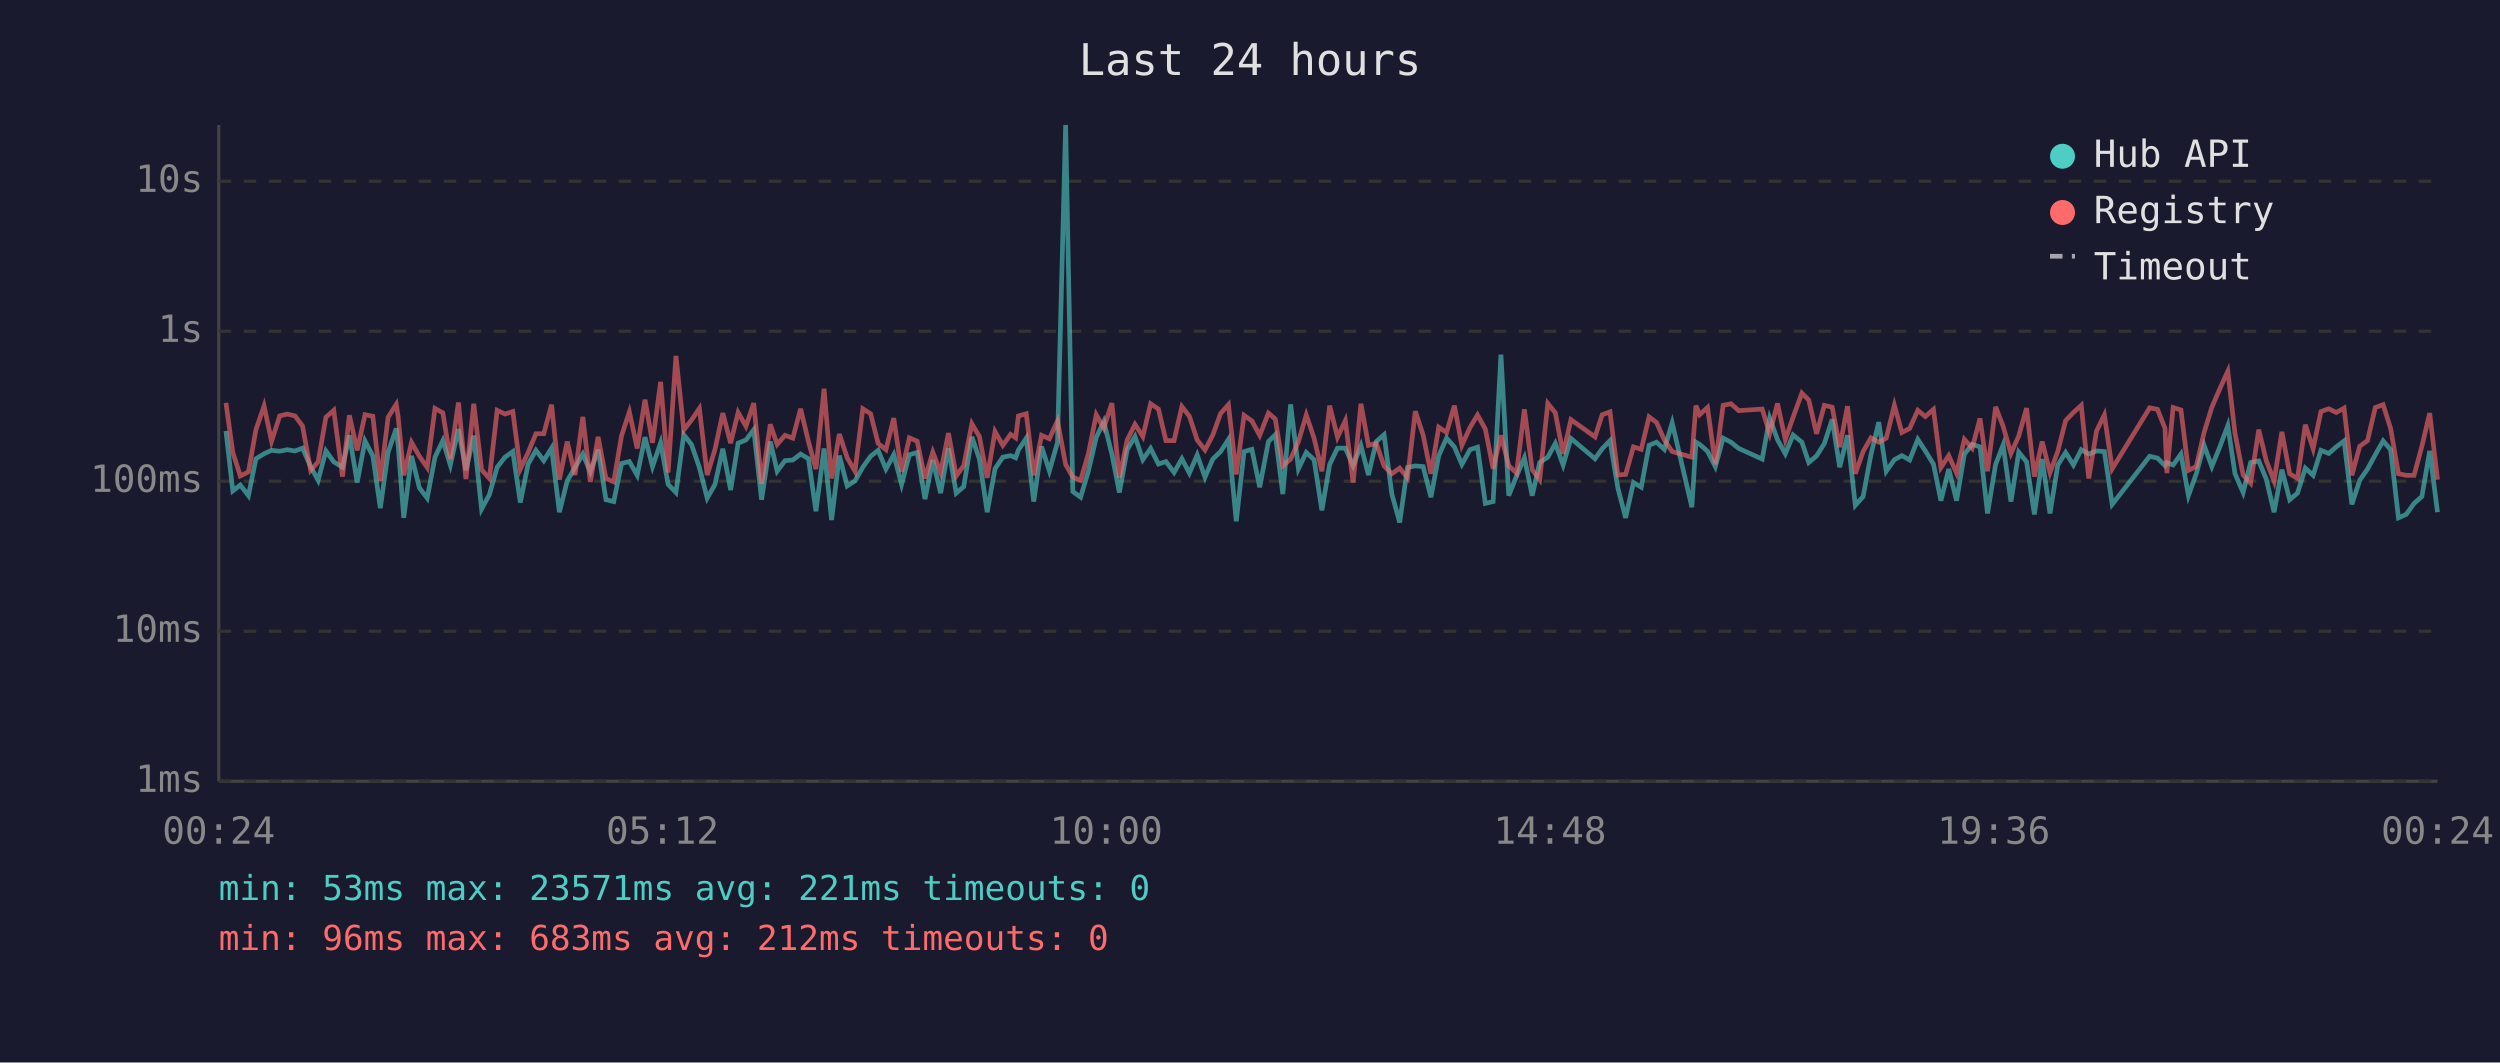
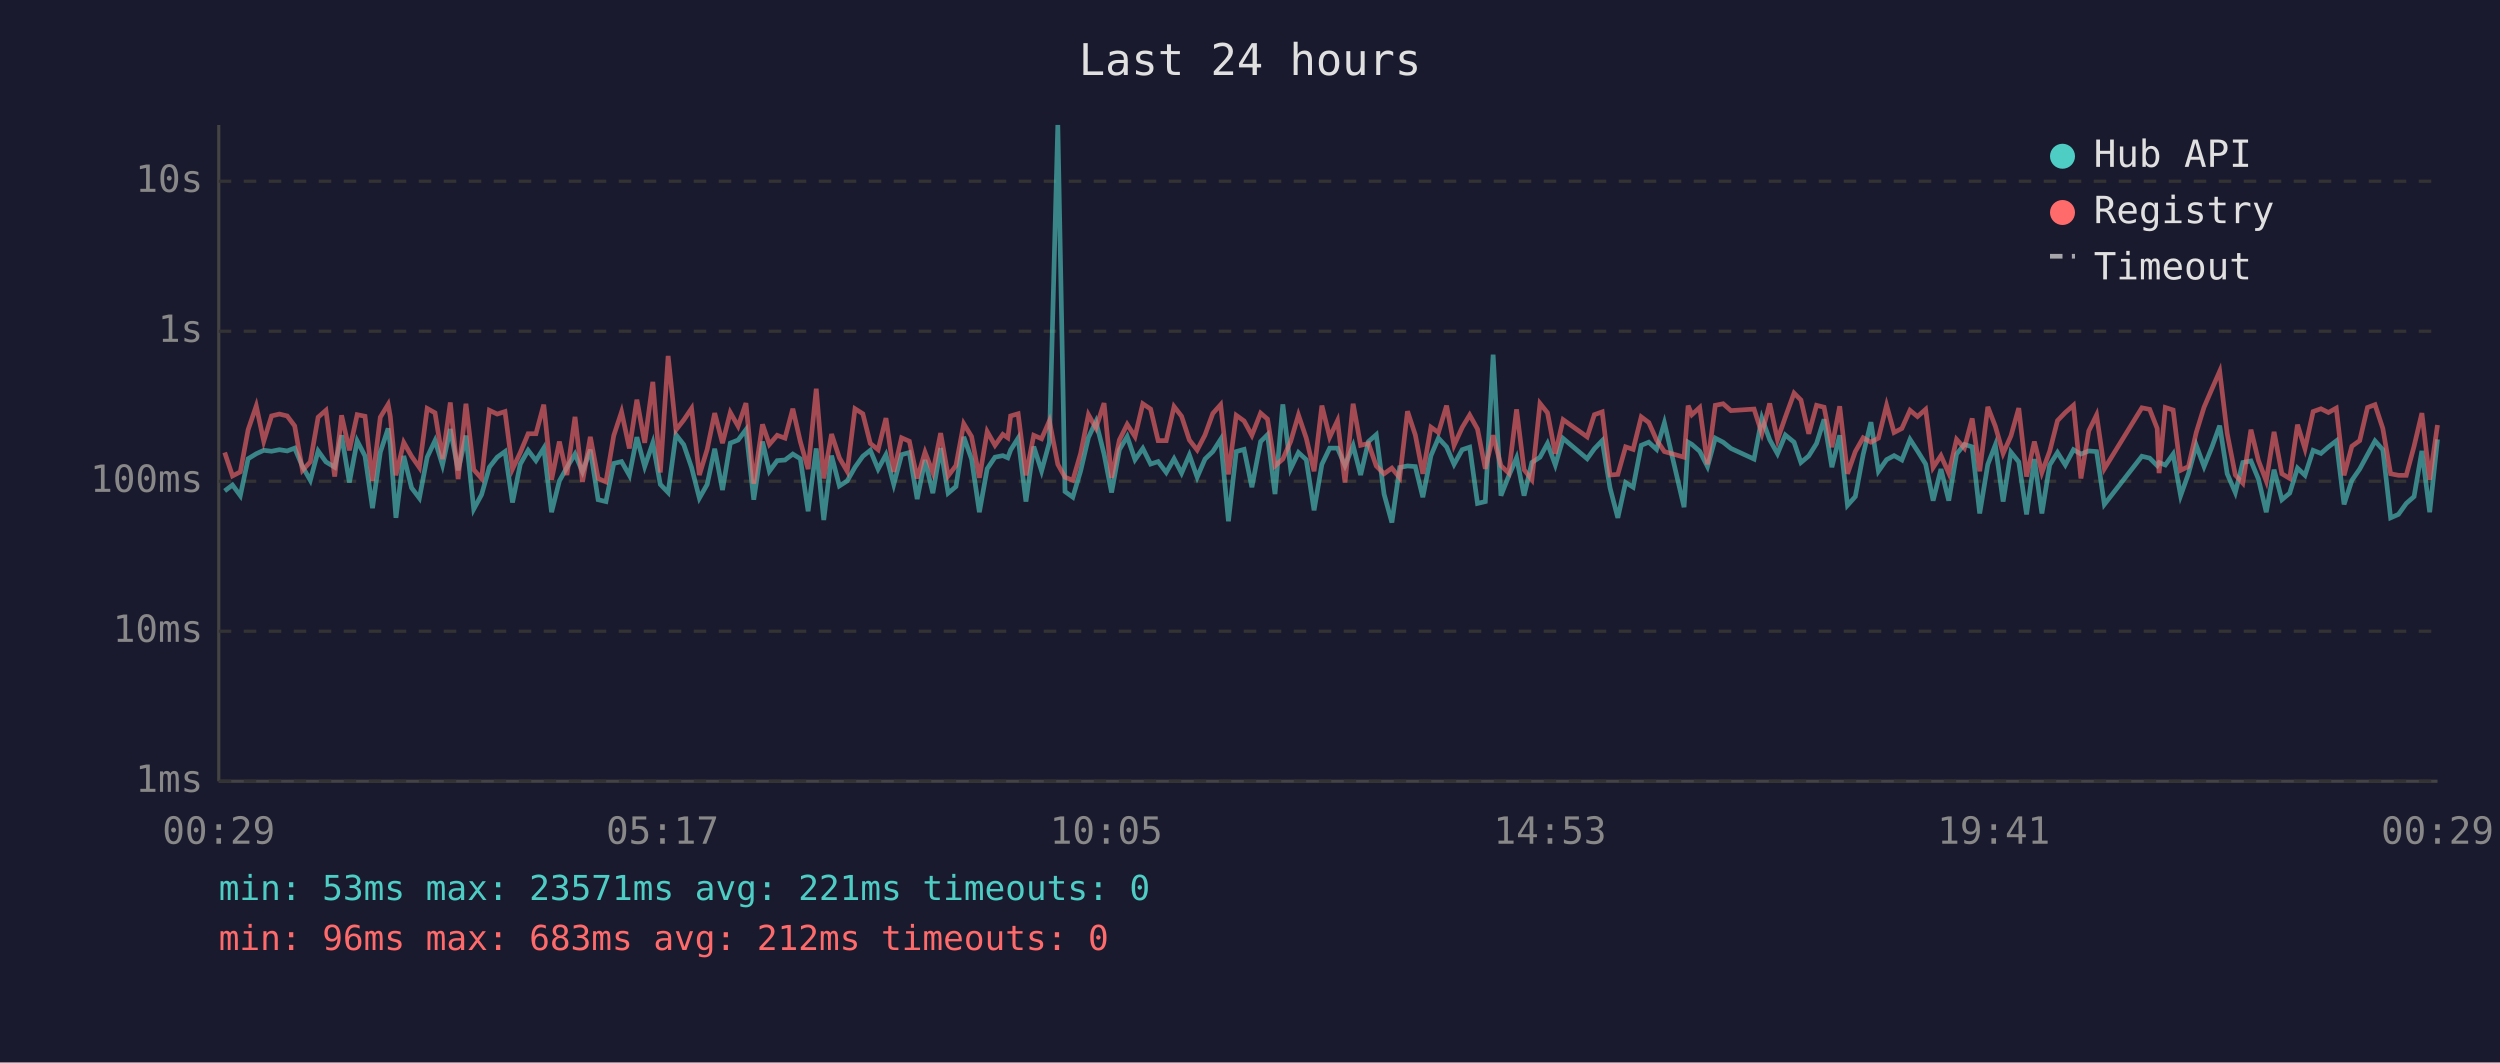
<svg xmlns="http://www.w3.org/2000/svg" viewBox="0 0 800 340" font-family="monospace" font-size="12">
  <rect width="800" height="340" fill="#1a1a2e" />
  <text x="400" y="24" fill="#e0e0e0" font-size="14" text-anchor="middle">Last 24 hours</text>
  <line x1="70" y1="40" x2="70" y2="250" stroke="#444" stroke-width="1" />
  <line x1="70" y1="250" x2="780" y2="250" stroke="#444" stroke-width="1" />
  <line x1="70" y1="250" x2="780" y2="250" stroke="#333" stroke-width="1" stroke-dasharray="4" />
  <text x="65" y="250" fill="#888" text-anchor="end" dominant-baseline="middle">1ms</text>
  <line x1="70" y1="202" x2="780" y2="202" stroke="#333" stroke-width="1" stroke-dasharray="4" />
  <text x="65" y="202" fill="#888" text-anchor="end" dominant-baseline="middle">10ms</text>
  <line x1="70" y1="154" x2="780" y2="154" stroke="#333" stroke-width="1" stroke-dasharray="4" />
  <text x="65" y="154" fill="#888" text-anchor="end" dominant-baseline="middle">100ms</text>
  <line x1="70" y1="106" x2="780" y2="106" stroke="#333" stroke-width="1" stroke-dasharray="4" />
  <text x="65" y="106" fill="#888" text-anchor="end" dominant-baseline="middle">1s</text>
  <line x1="70" y1="58" x2="780" y2="58" stroke="#333" stroke-width="1" stroke-dasharray="4" />
  <text x="65" y="58" fill="#888" text-anchor="end" dominant-baseline="middle">10s</text>
-   <text x="70" y="270" fill="#888" text-anchor="middle">00:24</text>
-   <text x="212" y="270" fill="#888" text-anchor="middle">05:12</text>
-   <text x="354" y="270" fill="#888" text-anchor="middle">10:00</text>
-   <text x="496" y="270" fill="#888" text-anchor="middle">14:48</text>
-   <text x="638" y="270" fill="#888" text-anchor="middle">19:36</text>
-   <text x="780" y="270" fill="#888" text-anchor="middle">00:24</text>
-   <polyline points="72.3,137.9 74.5,157.1 76.9,155.2 79.5,158.6 81.9,146.8 84.5,145.2 86.9,144.1 89.5,144.4 91.9,143.9 94.4,144.3 96.8,143.4 99.4,149.3 101.8,153.7 104.3,144.3 106.8,147.8 109.6,149.5 111.8,139.3 114.3,154.4 116.8,141.1 119.3,145.9 121.7,162.6 124.2,144.7 126.8,137.1 127.4,142.4 129.2,165.7 131.7,145.9 134.2,156.1 136.7,159.4 139.2,146.3 141.7,141.0 144.1,148.8 146.7,137.3 149.1,150.5 151.6,139.4 154.1,162.9 156.6,158.3 159.1,149.5 161.6,146.3 164.1,144.5 166.5,160.8 169.0,148.5 171.5,144.1 174.0,147.4 176.5,143.4 179.0,163.9 181.5,153.9 184.0,149.6 186.5,145.3 188.9,151.0 191.4,143.9 193.9,159.9 196.4,160.5 198.9,148.3 201.4,147.7 203.9,152.1 206.4,139.9 208.8,149.3 211.4,141.7 213.8,155.0 216.3,157.6 218.8,139.1 221.3,142.3 223.8,149.6 226.3,159.4 228.8,155.0 231.3,143.6 233.8,156.8 236.2,141.8 238.7,140.8 241.2,137.5 243.7,159.9 246.5,141.3 248.7,150.8 251.2,147.4 253.7,147.2 256.2,145.3 258.7,146.8 261.1,163.6 263.7,143.5 266.1,166.4 268.6,145.8 271.1,155.5 273.6,153.9 276.1,149.5 278.6,146.0 281.0,144.1 283.5,150.1 286.0,145.5 288.5,155.0 291.0,145.5 293.5,144.8 296.0,159.7 298.5,147.2 301.0,157.8 303.5,143.4 306.0,157.8 308.4,155.7 311.0,139.8 313.4,146.9 315.9,163.9 318.4,150.0 320.9,146.3 323.4,145.8 325.0,146.5 325.9,144.0 328.4,140.2 330.8,160.5 333.3,142.9 335.8,150.7 338.4,141.6 341.0,40.0 343.3,157.3 345.8,159.1 348.3,150.7 350.8,140.0 353.2,134.9 355.8,145.3 358.2,157.6 360.7,143.9 363.2,139.7 365.7,147.1 368.2,143.5 370.7,148.5 373.1,147.7 375.7,151.2 378.2,146.8 380.6,151.4 383.1,145.6 385.6,152.7 388.1,146.9 390.6,144.5 393.1,140.6 395.6,166.8 398.1,144.5 400.6,143.8 403.1,155.9 405.9,141.3 408.1,139.1 410.5,158.1 413.0,129.4 415.5,150.0 418.0,144.8 420.5,147.1 423.0,163.3 425.5,148.6 428.0,143.4 430.5,143.4 433.0,149.0 435.5,142.6 437.9,152.0 440.4,141.3 442.9,139.1 445.4,158.1 447.9,167.2 450.4,149.6 452.9,149.1 455.4,149.3 457.9,159.1 460.4,145.8 462.9,140.2 465.4,143.0 467.8,148.6 470.4,143.9 472.8,143.1 475.3,161.1 477.8,160.5 480.3,113.5 482.8,158.6 485.3,152.3 487.8,146.5 490.3,158.6 492.7,148.0 495.3,146.3 497.7,141.9 500.2,148.8 502.7,140.3 510.4,146.8 512.7,143.6 515.2,141.0 517.7,156.1 520.2,165.7 522.7,154.4 525.2,155.9 527.7,142.5 530.1,141.5 532.6,143.8 535.1,135.3 541.4,162.3 542.7,141.5 543.9,142.2 546.4,144.4 548.9,149.3 551.4,140.2 553.9,141.5 556.4,143.5 563.9,146.9 566.3,133.8 568.8,140.7 571.3,145.2 573.8,139.2 576.6,141.5 578.8,148.0 581.3,145.9 583.8,141.9 586.3,134.2 588.7,149.5 591.2,139.3 593.7,161.7 596.2,158.9 598.7,145.5 601.2,135.1 603.6,150.8 606.2,147.1 608.6,145.8 611.1,147.2 613.7,140.6 616.1,144.3 618.7,148.5 621.1,160.2 623.6,150.1 626.1,160.2 628.6,145.3 631.1,142.2 633.6,143.0 636.0,164.3 638.6,148.6 641.0,142.4 643.5,160.5 646.0,144.7 648.5,147.8 651.0,164.6 653.5,146.9 656.0,164.3 658.5,148.8 661.0,144.8 663.5,148.8 666.0,143.9 668.4,145.3 670.9,144.3 673.4,144.5 675.9,161.4 687.9,146.0 690.4,146.6 692.8,149.0 693.4,148.0 695.4,148.8 697.9,145.3 700.3,158.6 702.8,151.6 705.3,142.5 707.8,149.3 710.3,143.1 712.9,136.2 715.2,151.6 717.8,157.6 720.2,148.0 722.8,147.5 725.2,153.3 727.7,163.9 730.2,150.3 732.7,159.9 735.2,157.8 737.7,149.8 740.2,152.1 742.7,144.1 745.2,145.1 747.6,143.0 750.1,141.1 752.6,161.4 755.1,153.7 757.6,150.1 760.1,145.5 762.6,141.1 765.0,143.9 767.5,165.7 770.0,164.6 772.5,161.1 775.0,158.9 777.5,144.3 780.0,163.9" fill="none" stroke="#4ecdc4" stroke-width="1.5" opacity="0.6" />
-   <polyline points="72.3,128.9 74.5,144.8 76.9,152.3 79.5,151.0 81.9,137.5 84.5,129.9 86.9,141.2 89.5,133.1 91.9,132.5 94.4,133.1 96.8,136.3 99.4,150.5 101.8,147.8 104.3,133.5 106.8,131.3 109.6,152.5 111.8,132.9 114.3,144.1 116.8,132.7 119.3,133.2 121.7,153.9 124.2,133.5 126.8,129.4 127.4,133.3 129.2,152.1 131.7,141.6 134.2,146.0 136.7,149.6 139.2,130.7 141.7,132.1 144.1,146.9 146.7,128.8 149.1,153.3 151.6,129.2 154.1,150.3 156.6,153.1 159.1,131.3 161.6,132.5 164.1,131.7 166.5,150.1 169.0,144.8 171.5,138.8 174.0,138.8 176.5,129.5 179.0,153.5 181.5,141.3 184.0,152.0 186.5,133.4 188.9,154.2 191.4,139.8 193.9,153.1 196.4,154.2 198.9,139.4 201.4,131.8 203.9,143.5 206.4,127.9 208.8,141.7 211.4,122.2 213.8,151.2 216.3,113.9 218.8,137.6 221.3,134.4 223.8,130.7 226.3,152.0 228.8,143.8 231.3,132.2 233.8,141.8 236.2,132.0 238.7,136.4 241.2,129.0 243.7,154.8 246.5,135.8 248.7,142.2 251.2,139.3 253.7,140.2 256.2,130.8 258.7,141.3 261.1,150.1 263.7,124.4 266.1,153.1 268.6,138.9 271.1,146.5 273.6,150.8 276.1,130.8 278.6,132.4 281.0,141.9 283.5,143.9 286.0,133.8 288.5,151.0 291.0,140.1 293.5,141.2 296.0,153.1 298.5,144.7 301.0,151.2 303.5,138.6 306.0,152.3 308.4,149.0 311.0,135.6 313.4,139.7 315.9,152.9 318.4,138.1 320.9,142.5 323.4,139.0 325.0,140.1 325.9,133.1 328.4,132.4 330.8,152.1 333.3,139.3 335.8,140.4 338.4,134.7 341.0,148.6 343.3,152.7 345.8,153.7 348.3,145.1 350.8,132.7 353.2,137.0 355.8,129.0 358.2,152.9 360.7,140.8 363.2,135.8 365.7,139.7 368.2,129.2 370.7,130.9 373.1,141.0 375.7,141.0 378.2,130.1 380.6,133.2 383.1,140.8 385.6,144.0 388.1,139.2 390.6,132.3 393.1,129.5 395.6,151.8 398.1,132.9 400.6,134.7 403.1,139.3 405.9,132.2 408.1,134.1 410.5,149.1 413.0,146.9 415.5,141.3 418.0,132.8 420.5,140.2 423.0,150.8 425.5,129.8 428.0,139.9 430.5,134.6 433.0,154.4 435.5,129.2 437.9,142.5 440.4,141.9 442.9,149.1 445.4,151.6 447.9,149.8 450.4,152.9 452.9,131.6 455.4,139.2 457.9,151.6 460.4,136.7 462.9,138.4 465.4,129.8 467.8,142.5 470.4,136.8 472.8,132.8 475.3,137.3 477.8,150.0 480.3,139.3 482.8,149.0 485.3,151.4 487.8,131.0 490.3,150.3 492.7,153.5 495.3,129.1 497.7,132.1 500.2,145.2 502.7,134.3 510.4,139.8 512.7,132.7 515.2,131.8 517.7,152.0 520.2,151.8 522.7,143.0 525.2,143.8 527.7,133.4 530.1,135.2 532.6,140.8 535.1,144.5 541.4,146.3 542.7,129.8 543.9,132.7 546.4,130.4 548.9,148.6 551.4,129.7 553.9,129.2 556.4,131.4 563.9,130.9 566.3,138.7 568.8,129.1 571.3,140.7 573.8,133.5 576.6,125.8 578.8,128.0 581.3,138.8 583.8,129.7 586.3,130.3 588.7,143.1 591.2,130.0 593.7,151.6 596.2,144.5 598.7,140.1 601.2,141.5 603.6,140.2 606.2,129.7 608.6,138.4 611.1,137.1 613.7,131.3 616.1,133.3 618.7,131.0 621.1,149.6 623.6,145.8 626.1,151.4 628.6,140.6 631.1,143.4 633.6,133.9 636.0,150.8 638.6,130.2 641.0,136.4 643.5,145.1 646.0,139.5 648.5,130.6 651.0,152.5 653.5,141.3 656.0,151.2 658.5,144.4 661.0,134.6 663.5,132.0 666.0,129.7 668.4,153.1 670.9,137.9 673.4,132.8 675.9,150.0 687.9,130.5 690.4,131.0 692.8,137.1 693.4,151.4 695.4,130.4 697.9,131.2 700.3,150.5 702.8,149.3 705.3,138.4 707.8,130.3 710.3,124.5 712.9,118.8 715.2,138.7 717.8,152.0 720.2,154.6 722.8,137.5 725.2,147.4 727.7,153.9 730.2,138.2 732.7,151.6 735.2,153.1 737.7,135.9 740.2,143.6 742.7,131.7 745.2,130.8 747.6,132.0 750.1,130.6 752.6,152.1 755.1,142.8 757.6,141.0 760.1,130.4 762.6,129.5 765.0,137.1 767.5,151.6 770.0,152.1 772.5,152.1 775.0,142.8 777.5,132.2 780.0,153.5" fill="none" stroke="#ff6b6b" stroke-width="1.5" opacity="0.6" />
+   <text x="70" y="270" fill="#888" text-anchor="middle">00:29</text>
+   <text x="212" y="270" fill="#888" text-anchor="middle">05:17</text>
+   <text x="354" y="270" fill="#888" text-anchor="middle">10:05</text>
+   <text x="496" y="270" fill="#888" text-anchor="middle">14:53</text>
+   <text x="638" y="270" fill="#888" text-anchor="middle">19:41</text>
+   <text x="780" y="270" fill="#888" text-anchor="middle">00:29</text>
+   <polyline points="71.9,157.1 74.4,155.2 76.9,158.6 79.4,146.8 82.0,145.2 84.4,144.1 86.9,144.4 89.4,143.9 91.9,144.3 94.3,143.4 96.8,149.3 99.3,153.7 101.8,144.3 104.3,147.8 107.1,149.5 109.3,139.3 111.8,154.4 114.3,141.1 116.8,145.9 119.2,162.6 121.7,144.7 124.2,137.1 124.9,142.4 126.7,165.7 129.2,145.9 131.7,156.1 134.2,159.4 136.7,146.3 139.2,141.0 141.6,148.8 144.1,137.3 146.6,150.5 149.1,139.4 151.6,162.9 154.1,158.3 156.6,149.5 159.1,146.3 161.6,144.5 164.0,160.8 166.5,148.5 169.0,144.1 171.5,147.4 174.0,143.4 176.5,163.9 179.0,153.9 181.4,149.6 184.0,145.3 186.4,151.0 188.9,143.9 191.4,159.9 193.9,160.5 196.4,148.3 198.9,147.7 201.4,152.1 203.8,139.9 206.3,149.3 208.9,141.7 211.3,155.0 213.8,157.6 216.3,139.1 218.8,142.3 221.3,149.6 223.8,159.4 226.3,155.0 228.7,143.6 231.2,156.8 233.7,141.8 236.2,140.8 238.7,137.5 241.2,159.9 244.0,141.3 246.2,150.8 248.7,147.4 251.2,147.2 253.7,145.3 256.1,146.8 258.6,163.6 261.2,143.5 263.6,166.4 266.1,145.8 268.6,155.5 271.1,153.9 273.6,149.5 276.1,146.0 278.5,144.1 281.0,150.1 283.5,145.5 286.0,155.0 288.5,145.5 291.0,144.8 293.5,159.7 296.0,147.2 298.5,157.8 301.0,143.4 303.4,157.8 305.9,155.7 308.4,139.8 310.9,146.9 313.4,163.9 315.9,150.0 318.4,146.3 320.9,145.8 322.5,146.5 323.4,144.0 325.8,140.2 328.3,160.5 330.8,142.9 333.3,150.7 335.8,141.6 338.5,40.0 340.8,157.3 343.3,159.1 345.8,150.7 348.3,140.0 350.7,134.9 353.3,145.3 355.7,157.6 358.2,143.9 360.7,139.7 363.2,147.1 365.7,143.5 368.2,148.5 370.6,147.7 373.2,151.2 375.7,146.8 378.1,151.4 380.6,145.6 383.1,152.7 385.6,146.9 388.1,144.5 390.6,140.6 393.1,166.8 395.6,144.5 398.1,143.8 400.6,155.9 403.4,141.3 405.6,139.1 408.0,158.1 410.5,129.4 413.0,150.0 415.5,144.8 418.0,147.1 420.5,163.3 423.0,148.6 425.5,143.4 428.0,143.4 430.4,149.0 433.0,142.6 435.4,152.0 437.9,141.3 440.4,139.1 442.9,158.1 445.4,167.2 447.9,149.6 450.4,149.1 452.9,149.3 455.3,159.1 457.9,145.8 460.3,140.2 462.9,143.0 465.3,148.6 467.9,143.9 470.3,143.1 472.8,161.1 475.3,160.5 477.8,113.5 480.3,158.6 482.8,152.3 485.3,146.5 487.7,158.6 490.2,148.0 492.8,146.3 495.2,141.9 497.7,148.8 500.2,140.3 507.9,146.8 510.2,143.6 512.7,141.0 515.2,156.1 517.7,165.7 520.2,154.4 522.6,155.9 525.2,142.5 527.6,141.5 530.1,143.8 532.6,135.3 538.9,162.3 540.2,141.5 541.4,142.2 543.9,144.4 546.4,149.3 548.9,140.2 551.4,141.5 553.9,143.5 561.3,146.9 563.8,133.8 566.3,140.7 568.8,145.2 571.3,139.2 574.1,141.5 576.3,148.0 578.8,145.9 581.3,141.9 583.7,134.2 586.2,149.5 588.7,139.3 591.2,161.7 593.7,158.9 596.2,145.5 598.7,135.1 601.1,150.8 603.7,147.1 606.1,145.8 608.6,147.2 611.2,140.6 613.6,144.3 616.2,148.5 618.6,160.2 621.1,150.1 623.6,160.2 626.1,145.3 628.6,142.2 631.1,143.0 633.5,164.3 636.1,148.6 638.5,142.4 641.0,160.5 643.5,144.7 646.0,147.8 648.5,164.6 651.0,146.9 653.4,164.3 655.9,148.8 658.4,144.8 660.9,148.8 663.5,143.9 665.9,145.3 668.4,144.3 670.9,144.5 673.4,161.4 685.4,146.0 687.9,146.6 690.3,149.0 690.9,148.0 692.9,148.8 695.4,145.3 697.8,158.6 700.3,151.6 702.8,142.5 705.3,149.3 707.8,143.1 710.3,136.2 712.7,151.6 715.3,157.6 717.7,148.0 720.3,147.5 722.7,153.3 725.2,163.9 727.7,150.3 730.2,159.9 732.7,157.8 735.2,149.8 737.6,152.1 740.2,144.1 742.7,145.1 745.1,143.0 747.6,141.1 750.1,161.4 752.6,153.7 755.1,150.1 757.6,145.5 760.0,141.1 762.5,143.9 765.0,165.7 767.5,164.6 770.0,161.1 772.5,158.9 775.0,144.3 777.5,163.9 780.0,140.6" fill="none" stroke="#4ecdc4" stroke-width="1.5" opacity="0.6" />
+   <polyline points="71.9,144.8 74.4,152.3 76.9,151.0 79.4,137.5 82.0,129.9 84.4,141.2 86.9,133.1 89.4,132.5 91.9,133.1 94.3,136.3 96.8,150.5 99.3,147.8 101.8,133.5 104.3,131.3 107.1,152.5 109.3,132.9 111.8,144.1 114.3,132.7 116.8,133.2 119.2,153.9 121.7,133.5 124.2,129.4 124.9,133.3 126.7,152.1 129.2,141.6 131.7,146.0 134.2,149.6 136.7,130.7 139.2,132.1 141.6,146.9 144.1,128.8 146.6,153.3 149.1,129.2 151.6,150.3 154.1,153.1 156.6,131.3 159.1,132.5 161.6,131.7 164.0,150.1 166.5,144.8 169.0,138.8 171.5,138.8 174.0,129.5 176.5,153.5 179.0,141.3 181.4,152.0 184.0,133.4 186.4,154.2 188.9,139.8 191.4,153.1 193.9,154.2 196.4,139.4 198.9,131.8 201.4,143.5 203.8,127.9 206.3,141.7 208.9,122.2 211.3,151.2 213.8,113.9 216.3,137.6 218.8,134.4 221.3,130.7 223.8,152.0 226.3,143.8 228.7,132.2 231.2,141.8 233.7,132.0 236.2,136.4 238.7,129.0 241.2,154.8 244.0,135.8 246.2,142.2 248.7,139.3 251.2,140.2 253.7,130.8 256.1,141.3 258.6,150.1 261.2,124.4 263.6,153.1 266.1,138.9 268.6,146.5 271.1,150.8 273.6,130.8 276.1,132.4 278.5,141.9 281.0,143.9 283.5,133.8 286.0,151.0 288.5,140.1 291.0,141.2 293.5,153.1 296.0,144.7 298.5,151.2 301.0,138.6 303.4,152.3 305.9,149.0 308.4,135.6 310.9,139.7 313.4,152.9 315.9,138.1 318.4,142.5 320.9,139.0 322.5,140.1 323.4,133.1 325.8,132.4 328.3,152.1 330.8,139.3 333.3,140.4 335.8,134.7 338.5,148.6 340.8,152.7 343.3,153.7 345.8,145.1 348.3,132.7 350.7,137.0 353.3,129.0 355.7,152.9 358.2,140.8 360.7,135.8 363.2,139.7 365.7,129.2 368.2,130.9 370.6,141.0 373.2,141.0 375.7,130.1 378.1,133.2 380.6,140.8 383.1,144.0 385.6,139.2 388.1,132.3 390.6,129.5 393.1,151.8 395.6,132.9 398.1,134.7 400.6,139.3 403.4,132.2 405.6,134.1 408.0,149.1 410.5,146.9 413.0,141.3 415.5,132.8 418.0,140.2 420.5,150.8 423.0,129.8 425.5,139.9 428.0,134.6 430.4,154.4 433.0,129.2 435.4,142.5 437.9,141.9 440.4,149.1 442.9,151.6 445.4,149.8 447.9,152.9 450.4,131.6 452.9,139.2 455.3,151.6 457.9,136.7 460.3,138.4 462.9,129.8 465.3,142.5 467.9,136.8 470.3,132.8 472.8,137.3 475.3,150.0 477.8,139.3 480.3,149.0 482.8,151.4 485.3,131.0 487.7,150.3 490.2,153.5 492.8,129.1 495.2,132.1 497.7,145.2 500.2,134.3 507.9,139.8 510.2,132.7 512.7,131.8 515.2,152.0 517.7,151.8 520.2,143.0 522.6,143.8 525.2,133.4 527.6,135.2 530.1,140.8 532.6,144.5 538.9,146.3 540.2,129.8 541.4,132.7 543.9,130.4 546.4,148.6 548.9,129.7 551.4,129.2 553.9,131.4 561.3,130.9 563.8,138.7 566.3,129.1 568.8,140.7 571.3,133.5 574.1,125.8 576.3,128.0 578.8,138.8 581.3,129.7 583.7,130.3 586.2,143.1 588.7,130.0 591.2,151.6 593.7,144.5 596.2,140.1 598.7,141.5 601.1,140.2 603.7,129.7 606.1,138.4 608.6,137.1 611.2,131.3 613.6,133.3 616.2,131.0 618.6,149.6 621.1,145.8 623.6,151.4 626.1,140.6 628.6,143.4 631.1,133.9 633.5,150.8 636.1,130.2 638.5,136.4 641.0,145.1 643.5,139.5 646.0,130.6 648.5,152.5 651.0,141.3 653.4,151.2 655.9,144.4 658.4,134.6 660.9,132.0 663.5,129.7 665.9,153.1 668.4,137.9 670.9,132.8 673.4,150.0 685.4,130.5 687.9,131.0 690.3,137.1 690.9,151.4 692.9,130.4 695.4,131.2 697.8,150.5 700.3,149.3 702.8,138.4 705.3,130.3 707.8,124.5 710.3,118.8 712.7,138.7 715.3,152.0 717.7,154.6 720.3,137.5 722.7,147.4 725.2,153.9 727.7,138.2 730.2,151.6 732.7,153.1 735.2,135.9 737.6,143.6 740.2,131.7 742.7,130.8 745.1,132.0 747.6,130.6 750.1,152.1 752.6,142.8 755.1,141.0 757.6,130.4 760.0,129.5 762.5,137.1 765.0,151.6 767.5,152.1 770.0,152.1 772.5,142.8 775.0,132.2 777.5,153.5 780.0,136.0" fill="none" stroke="#ff6b6b" stroke-width="1.5" opacity="0.6" />
  <circle cx="660" cy="50" r="4" fill="#4ecdc4" />
  <text x="670" y="50" fill="#e0e0e0" dominant-baseline="middle">Hub API</text>
  <circle cx="660" cy="68" r="4" fill="#ff6b6b" />
  <text x="670" y="68" fill="#e0e0e0" dominant-baseline="middle">Registry</text>
  <line x1="656" y1="82" x2="664" y2="82" stroke="#e0e0e0" stroke-width="1.5" stroke-dasharray="4,3" opacity="0.7" />
  <text x="670" y="86" fill="#e0e0e0" dominant-baseline="middle">Timeout</text>
  <text x="70" y="288" fill="#4ecdc4" font-size="11">min: 53ms  max: 23571ms  avg: 221ms  timeouts: 0</text>
  <text x="70" y="304" fill="#ff6b6b" font-size="11">min: 96ms  max: 683ms  avg: 212ms  timeouts: 0</text>
</svg>
